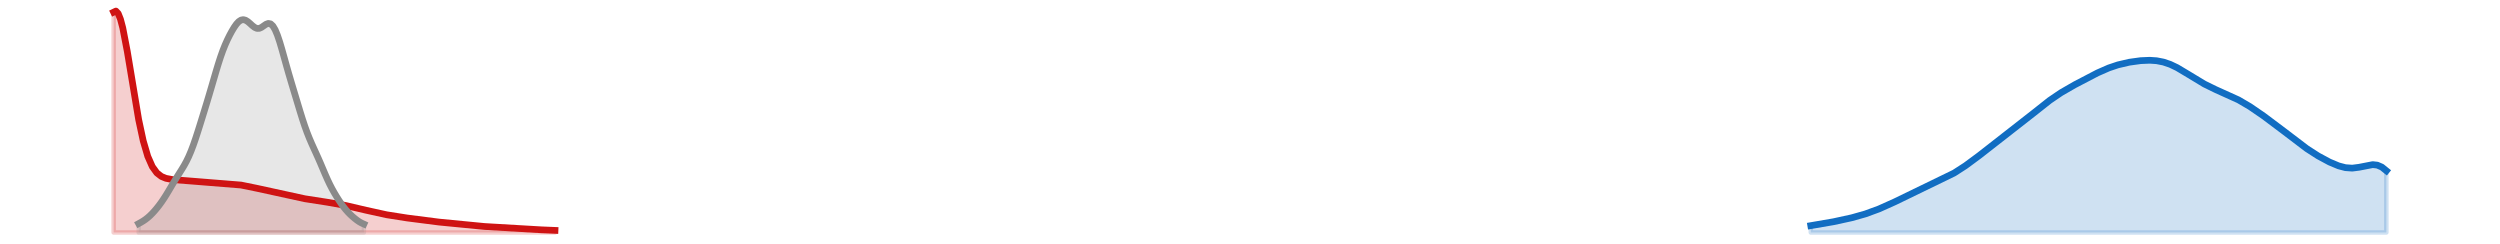
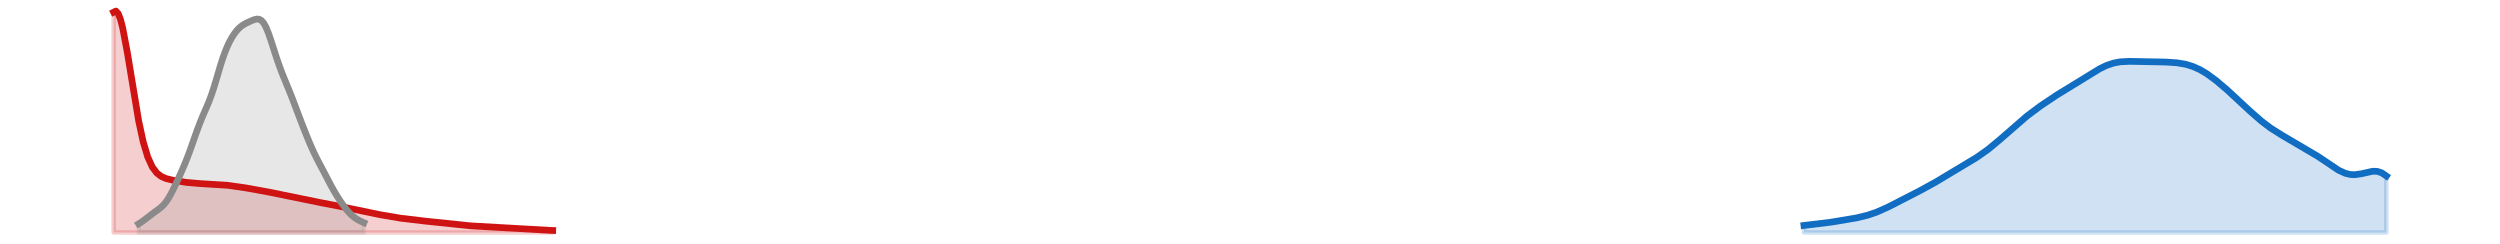
<svg xmlns="http://www.w3.org/2000/svg" xmlns:xlink="http://www.w3.org/1999/xlink" width="558pt" height="54.36pt" viewBox="0 0 558 54.36" version="1.1">
  <defs>
    <style type="text/css">*{stroke-linejoin: round; stroke-linecap: butt}</style>
  </defs>
  <g id="figure_1">
    <g id="patch_1">
      <path d="M 0 54.36  L 558 54.36  L 558 0  L 0 0  L 0 54.36  z " style="fill: none; opacity: 0" />
    </g>
    <g id="axes_1">
      <g id="PolyCollection_1">
        <defs>
-           <path id="m220befc692" d="M 25.364 -2.471  L 25.364 -51.644  L 25.871 -51.889  L 26.379 -51.349  L 26.887 -50.076  L 27.395 -48.16  L 27.903 -45.717  L 28.41 -42.886  L 28.918 -39.81  L 29.426 -36.631  L 29.934 -33.478  L 30.441 -30.459  L 30.949 -27.66  L 31.457 -25.138  L 31.965 -22.928  L 32.473 -21.04  L 32.98 -19.466  L 33.488 -18.185  L 33.996 -17.165  L 34.504 -16.37  L 35.011 -15.763  L 35.519 -15.309  L 36.027 -14.974  L 36.535 -14.731  L 37.043 -14.555  L 37.55 -14.429  L 38.058 -14.337  L 38.566 -14.268  L 39.074 -14.215  L 39.581 -14.172  L 40.089 -14.133  L 40.597 -14.098  L 41.105 -14.063  L 41.613 -14.029  L 42.12 -13.993  L 42.628 -13.957  L 43.136 -13.921  L 43.644 -13.885  L 44.152 -13.849  L 44.659 -13.814  L 45.167 -13.781  L 45.675 -13.751  L 46.183 -13.723  L 46.69 -13.696  L 47.198 -13.672  L 47.706 -13.648  L 48.214 -13.624  L 48.722 -13.599  L 49.229 -13.572  L 49.737 -13.54  L 50.245 -13.503  L 50.753 -13.461  L 51.26 -13.411  L 51.768 -13.355  L 52.276 -13.291  L 52.784 -13.219  L 53.292 -13.141  L 53.799 -13.056  L 54.307 -12.965  L 54.815 -12.869  L 55.323 -12.768  L 55.83 -12.663  L 56.338 -12.555  L 56.846 -12.444  L 57.354 -12.33  L 57.862 -12.215  L 58.369 -12.099  L 58.877 -11.981  L 59.385 -11.863  L 59.893 -11.745  L 60.4 -11.628  L 60.908 -11.51  L 61.416 -11.393  L 61.924 -11.278  L 62.432 -11.163  L 62.939 -11.049  L 63.447 -10.937  L 63.955 -10.825  L 64.463 -10.715  L 64.971 -10.607  L 65.478 -10.5  L 65.986 -10.395  L 66.494 -10.293  L 67.002 -10.193  L 67.509 -10.097  L 68.017 -10.004  L 68.525 -9.914  L 69.033 -9.828  L 69.541 -9.745  L 70.048 -9.665  L 70.556 -9.588  L 71.064 -9.513  L 71.572 -9.438  L 72.079 -9.364  L 72.587 -9.29  L 73.095 -9.214  L 73.603 -9.136  L 74.111 -9.055  L 74.618 -8.972  L 75.126 -8.884  L 75.634 -8.793  L 76.142 -8.698  L 76.649 -8.598  L 77.157 -8.495  L 77.665 -8.388  L 78.173 -8.276  L 78.681 -8.162  L 79.188 -8.044  L 79.696 -7.924  L 80.204 -7.801  L 80.712 -7.678  L 81.219 -7.553  L 81.727 -7.428  L 82.235 -7.305  L 82.743 -7.182  L 83.251 -7.063  L 83.758 -6.946  L 84.266 -6.833  L 84.774 -6.724  L 85.282 -6.619  L 85.79 -6.52  L 86.297 -6.424  L 86.805 -6.334  L 87.313 -6.247  L 87.821 -6.164  L 88.328 -6.083  L 88.836 -6.005  L 89.344 -5.929  L 89.852 -5.854  L 90.36 -5.78  L 90.867 -5.706  L 91.375 -5.633  L 91.883 -5.561  L 92.391 -5.489  L 92.898 -5.418  L 93.406 -5.348  L 93.914 -5.28  L 94.422 -5.213  L 94.93 -5.148  L 95.437 -5.085  L 95.945 -5.023  L 96.453 -4.964  L 96.961 -4.907  L 97.468 -4.85  L 97.976 -4.795  L 98.484 -4.742  L 98.992 -4.688  L 99.5 -4.635  L 100.007 -4.582  L 100.515 -4.529  L 101.023 -4.476  L 101.531 -4.423  L 102.038 -4.37  L 102.546 -4.316  L 103.054 -4.264  L 103.562 -4.211  L 104.07 -4.16  L 104.577 -4.109  L 105.085 -4.06  L 105.593 -4.013  L 106.101 -3.967  L 106.609 -3.924  L 107.116 -3.883  L 107.624 -3.844  L 108.132 -3.808  L 108.64 -3.774  L 109.147 -3.742  L 109.655 -3.711  L 110.163 -3.682  L 110.671 -3.655  L 111.179 -3.627  L 111.686 -3.601  L 112.194 -3.573  L 112.702 -3.546  L 113.21 -3.518  L 113.717 -3.488  L 114.225 -3.458  L 114.733 -3.427  L 115.241 -3.395  L 115.749 -3.362  L 116.256 -3.329  L 116.764 -3.296  L 117.272 -3.264  L 117.78 -3.232  L 118.287 -3.201  L 118.795 -3.171  L 119.303 -3.142  L 119.811 -3.115  L 120.319 -3.089  L 120.826 -3.064  L 121.334 -3.04  L 121.842 -3.018  L 122.35 -2.997  L 122.857 -2.976  L 123.365 -2.957  L 123.873 -2.938  L 123.873 -2.471  L 123.873 -2.471  L 123.365 -2.471  L 122.857 -2.471  L 122.35 -2.471  L 121.842 -2.471  L 121.334 -2.471  L 120.826 -2.471  L 120.319 -2.471  L 119.811 -2.471  L 119.303 -2.471  L 118.795 -2.471  L 118.287 -2.471  L 117.78 -2.471  L 117.272 -2.471  L 116.764 -2.471  L 116.256 -2.471  L 115.749 -2.471  L 115.241 -2.471  L 114.733 -2.471  L 114.225 -2.471  L 113.717 -2.471  L 113.21 -2.471  L 112.702 -2.471  L 112.194 -2.471  L 111.686 -2.471  L 111.179 -2.471  L 110.671 -2.471  L 110.163 -2.471  L 109.655 -2.471  L 109.147 -2.471  L 108.64 -2.471  L 108.132 -2.471  L 107.624 -2.471  L 107.116 -2.471  L 106.609 -2.471  L 106.101 -2.471  L 105.593 -2.471  L 105.085 -2.471  L 104.577 -2.471  L 104.07 -2.471  L 103.562 -2.471  L 103.054 -2.471  L 102.546 -2.471  L 102.038 -2.471  L 101.531 -2.471  L 101.023 -2.471  L 100.515 -2.471  L 100.007 -2.471  L 99.5 -2.471  L 98.992 -2.471  L 98.484 -2.471  L 97.976 -2.471  L 97.468 -2.471  L 96.961 -2.471  L 96.453 -2.471  L 95.945 -2.471  L 95.437 -2.471  L 94.93 -2.471  L 94.422 -2.471  L 93.914 -2.471  L 93.406 -2.471  L 92.898 -2.471  L 92.391 -2.471  L 91.883 -2.471  L 91.375 -2.471  L 90.867 -2.471  L 90.36 -2.471  L 89.852 -2.471  L 89.344 -2.471  L 88.836 -2.471  L 88.328 -2.471  L 87.821 -2.471  L 87.313 -2.471  L 86.805 -2.471  L 86.297 -2.471  L 85.79 -2.471  L 85.282 -2.471  L 84.774 -2.471  L 84.266 -2.471  L 83.758 -2.471  L 83.251 -2.471  L 82.743 -2.471  L 82.235 -2.471  L 81.727 -2.471  L 81.219 -2.471  L 80.712 -2.471  L 80.204 -2.471  L 79.696 -2.471  L 79.188 -2.471  L 78.681 -2.471  L 78.173 -2.471  L 77.665 -2.471  L 77.157 -2.471  L 76.649 -2.471  L 76.142 -2.471  L 75.634 -2.471  L 75.126 -2.471  L 74.618 -2.471  L 74.111 -2.471  L 73.603 -2.471  L 73.095 -2.471  L 72.587 -2.471  L 72.079 -2.471  L 71.572 -2.471  L 71.064 -2.471  L 70.556 -2.471  L 70.048 -2.471  L 69.541 -2.471  L 69.033 -2.471  L 68.525 -2.471  L 68.017 -2.471  L 67.509 -2.471  L 67.002 -2.471  L 66.494 -2.471  L 65.986 -2.471  L 65.478 -2.471  L 64.971 -2.471  L 64.463 -2.471  L 63.955 -2.471  L 63.447 -2.471  L 62.939 -2.471  L 62.432 -2.471  L 61.924 -2.471  L 61.416 -2.471  L 60.908 -2.471  L 60.4 -2.471  L 59.893 -2.471  L 59.385 -2.471  L 58.877 -2.471  L 58.369 -2.471  L 57.862 -2.471  L 57.354 -2.471  L 56.846 -2.471  L 56.338 -2.471  L 55.83 -2.471  L 55.323 -2.471  L 54.815 -2.471  L 54.307 -2.471  L 53.799 -2.471  L 53.292 -2.471  L 52.784 -2.471  L 52.276 -2.471  L 51.768 -2.471  L 51.26 -2.471  L 50.753 -2.471  L 50.245 -2.471  L 49.737 -2.471  L 49.229 -2.471  L 48.722 -2.471  L 48.214 -2.471  L 47.706 -2.471  L 47.198 -2.471  L 46.69 -2.471  L 46.183 -2.471  L 45.675 -2.471  L 45.167 -2.471  L 44.659 -2.471  L 44.152 -2.471  L 43.644 -2.471  L 43.136 -2.471  L 42.628 -2.471  L 42.12 -2.471  L 41.613 -2.471  L 41.105 -2.471  L 40.597 -2.471  L 40.089 -2.471  L 39.581 -2.471  L 39.074 -2.471  L 38.566 -2.471  L 38.058 -2.471  L 37.55 -2.471  L 37.043 -2.471  L 36.535 -2.471  L 36.027 -2.471  L 35.519 -2.471  L 35.011 -2.471  L 34.504 -2.471  L 33.996 -2.471  L 33.488 -2.471  L 32.98 -2.471  L 32.473 -2.471  L 31.965 -2.471  L 31.457 -2.471  L 30.949 -2.471  L 30.441 -2.471  L 29.934 -2.471  L 29.426 -2.471  L 28.918 -2.471  L 28.41 -2.471  L 27.903 -2.471  L 27.395 -2.471  L 26.887 -2.471  L 26.379 -2.471  L 25.871 -2.471  L 25.364 -2.471  z " style="stroke: #cf1313; stroke-opacity: 0.2" />
+           <path id="m8af5677f84" d="M 25.364 -2.471  L 25.364 -51.637  L 25.871 -51.889  L 26.379 -51.337  L 26.887 -50.034  L 27.395 -48.075  L 27.903 -45.583  L 28.41 -42.701  L 28.918 -39.58  L 29.426 -36.365  L 29.934 -33.189  L 30.441 -30.162  L 30.949 -27.369  L 31.457 -24.866  L 31.965 -22.685  L 32.473 -20.833  L 32.98 -19.299  L 33.488 -18.058  L 33.996 -17.075  L 34.504 -16.312  L 35.011 -15.729  L 35.519 -15.289  L 36.027 -14.959  L 36.535 -14.711  L 37.043 -14.52  L 37.55 -14.369  L 38.058 -14.245  L 38.566 -14.137  L 39.074 -14.041  L 39.581 -13.951  L 40.089 -13.867  L 40.597 -13.787  L 41.105 -13.713  L 41.613 -13.645  L 42.12 -13.583  L 42.628 -13.529  L 43.136 -13.482  L 43.644 -13.443  L 44.152 -13.41  L 44.659 -13.383  L 45.167 -13.36  L 45.675 -13.34  L 46.183 -13.321  L 46.69 -13.302  L 47.198 -13.282  L 47.706 -13.258  L 48.214 -13.23  L 48.722 -13.196  L 49.229 -13.158  L 49.737 -13.113  L 50.245 -13.063  L 50.753 -13.007  L 51.26 -12.947  L 51.768 -12.881  L 52.276 -12.812  L 52.784 -12.74  L 53.292 -12.665  L 53.799 -12.588  L 54.307 -12.51  L 54.815 -12.43  L 55.323 -12.348  L 55.83 -12.265  L 56.338 -12.18  L 56.846 -12.093  L 57.354 -12.003  L 57.862 -11.911  L 58.369 -11.815  L 58.877 -11.717  L 59.385 -11.615  L 59.893 -11.51  L 60.4 -11.402  L 60.908 -11.292  L 61.416 -11.179  L 61.924 -11.065  L 62.432 -10.949  L 62.939 -10.833  L 63.447 -10.716  L 63.955 -10.6  L 64.463 -10.484  L 64.971 -10.369  L 65.478 -10.257  L 65.986 -10.146  L 66.494 -10.039  L 67.002 -9.935  L 67.509 -9.835  L 68.017 -9.738  L 68.525 -9.645  L 69.033 -9.555  L 69.541 -9.468  L 70.048 -9.383  L 70.556 -9.298  L 71.064 -9.214  L 71.572 -9.129  L 72.079 -9.043  L 72.587 -8.954  L 73.095 -8.861  L 73.603 -8.765  L 74.111 -8.666  L 74.618 -8.563  L 75.126 -8.456  L 75.634 -8.347  L 76.142 -8.236  L 76.649 -8.123  L 77.157 -8.01  L 77.665 -7.896  L 78.173 -7.784  L 78.681 -7.673  L 79.188 -7.563  L 79.696 -7.456  L 80.204 -7.35  L 80.712 -7.247  L 81.219 -7.144  L 81.727 -7.043  L 82.235 -6.943  L 82.743 -6.843  L 83.251 -6.744  L 83.758 -6.645  L 84.266 -6.546  L 84.774 -6.448  L 85.282 -6.351  L 85.79 -6.256  L 86.297 -6.163  L 86.805 -6.072  L 87.313 -5.984  L 87.821 -5.9  L 88.328 -5.819  L 88.836 -5.742  L 89.344 -5.668  L 89.852 -5.598  L 90.36 -5.532  L 90.867 -5.468  L 91.375 -5.406  L 91.883 -5.346  L 92.391 -5.288  L 92.898 -5.231  L 93.406 -5.175  L 93.914 -5.118  L 94.422 -5.062  L 94.93 -5.004  L 95.437 -4.947  L 95.945 -4.888  L 96.453 -4.829  L 96.961 -4.769  L 97.468 -4.708  L 97.976 -4.647  L 98.484 -4.586  L 98.992 -4.526  L 99.5 -4.466  L 100.007 -4.407  L 100.515 -4.35  L 101.023 -4.294  L 101.531 -4.241  L 102.038 -4.191  L 102.546 -4.144  L 103.054 -4.1  L 103.562 -4.059  L 104.07 -4.021  L 104.577 -3.985  L 105.085 -3.951  L 105.593 -3.919  L 106.101 -3.888  L 106.609 -3.858  L 107.116 -3.827  L 107.624 -3.796  L 108.132 -3.763  L 108.64 -3.73  L 109.147 -3.695  L 109.655 -3.659  L 110.163 -3.623  L 110.671 -3.585  L 111.179 -3.548  L 111.686 -3.512  L 112.194 -3.476  L 112.702 -3.441  L 113.21 -3.408  L 113.717 -3.376  L 114.225 -3.347  L 114.733 -3.318  L 115.241 -3.292  L 115.749 -3.266  L 116.256 -3.241  L 116.764 -3.217  L 117.272 -3.194  L 117.78 -3.17  L 118.287 -3.146  L 118.795 -3.122  L 119.303 -3.098  L 119.811 -3.074  L 120.319 -3.05  L 120.826 -3.026  L 121.334 -3.002  L 121.842 -2.98  L 122.35 -2.958  L 122.857 -2.938  L 123.365 -2.919  L 123.365 -2.471  L 123.365 -2.471  L 122.857 -2.471  L 122.35 -2.471  L 121.842 -2.471  L 121.334 -2.471  L 120.826 -2.471  L 120.319 -2.471  L 119.811 -2.471  L 119.303 -2.471  L 118.795 -2.471  L 118.287 -2.471  L 117.78 -2.471  L 117.272 -2.471  L 116.764 -2.471  L 116.256 -2.471  L 115.749 -2.471  L 115.241 -2.471  L 114.733 -2.471  L 114.225 -2.471  L 113.717 -2.471  L 113.21 -2.471  L 112.702 -2.471  L 112.194 -2.471  L 111.686 -2.471  L 111.179 -2.471  L 110.671 -2.471  L 110.163 -2.471  L 109.655 -2.471  L 109.147 -2.471  L 108.64 -2.471  L 108.132 -2.471  L 107.624 -2.471  L 107.116 -2.471  L 106.609 -2.471  L 106.101 -2.471  L 105.593 -2.471  L 105.085 -2.471  L 104.577 -2.471  L 104.07 -2.471  L 103.562 -2.471  L 103.054 -2.471  L 102.546 -2.471  L 102.038 -2.471  L 101.531 -2.471  L 101.023 -2.471  L 100.515 -2.471  L 100.007 -2.471  L 99.5 -2.471  L 98.992 -2.471  L 98.484 -2.471  L 97.976 -2.471  L 97.468 -2.471  L 96.961 -2.471  L 96.453 -2.471  L 95.945 -2.471  L 95.437 -2.471  L 94.93 -2.471  L 94.422 -2.471  L 93.914 -2.471  L 93.406 -2.471  L 92.898 -2.471  L 92.391 -2.471  L 91.883 -2.471  L 91.375 -2.471  L 90.867 -2.471  L 90.36 -2.471  L 89.852 -2.471  L 89.344 -2.471  L 88.836 -2.471  L 88.328 -2.471  L 87.821 -2.471  L 87.313 -2.471  L 86.805 -2.471  L 86.297 -2.471  L 85.79 -2.471  L 85.282 -2.471  L 84.774 -2.471  L 84.266 -2.471  L 83.758 -2.471  L 83.251 -2.471  L 82.743 -2.471  L 82.235 -2.471  L 81.727 -2.471  L 81.219 -2.471  L 80.712 -2.471  L 80.204 -2.471  L 79.696 -2.471  L 79.188 -2.471  L 78.681 -2.471  L 78.173 -2.471  L 77.665 -2.471  L 77.157 -2.471  L 76.649 -2.471  L 76.142 -2.471  L 75.634 -2.471  L 75.126 -2.471  L 74.618 -2.471  L 74.111 -2.471  L 73.603 -2.471  L 73.095 -2.471  L 72.587 -2.471  L 72.079 -2.471  L 71.572 -2.471  L 71.064 -2.471  L 70.556 -2.471  L 70.048 -2.471  L 69.541 -2.471  L 69.033 -2.471  L 68.525 -2.471  L 68.017 -2.471  L 67.509 -2.471  L 67.002 -2.471  L 66.494 -2.471  L 65.986 -2.471  L 65.478 -2.471  L 64.971 -2.471  L 64.463 -2.471  L 63.955 -2.471  L 63.447 -2.471  L 62.939 -2.471  L 62.432 -2.471  L 61.924 -2.471  L 61.416 -2.471  L 60.908 -2.471  L 60.4 -2.471  L 59.893 -2.471  L 59.385 -2.471  L 58.877 -2.471  L 58.369 -2.471  L 57.862 -2.471  L 57.354 -2.471  L 56.846 -2.471  L 56.338 -2.471  L 55.83 -2.471  L 55.323 -2.471  L 54.815 -2.471  L 54.307 -2.471  L 53.799 -2.471  L 53.292 -2.471  L 52.784 -2.471  L 52.276 -2.471  L 51.768 -2.471  L 51.26 -2.471  L 50.753 -2.471  L 50.245 -2.471  L 49.737 -2.471  L 49.229 -2.471  L 48.722 -2.471  L 48.214 -2.471  L 47.706 -2.471  L 47.198 -2.471  L 46.69 -2.471  L 46.183 -2.471  L 45.675 -2.471  L 45.167 -2.471  L 44.659 -2.471  L 44.152 -2.471  L 43.644 -2.471  L 43.136 -2.471  L 42.628 -2.471  L 42.12 -2.471  L 41.613 -2.471  L 41.105 -2.471  L 40.597 -2.471  L 40.089 -2.471  L 39.581 -2.471  L 39.074 -2.471  L 38.566 -2.471  L 38.058 -2.471  L 37.55 -2.471  L 37.043 -2.471  L 36.535 -2.471  L 36.027 -2.471  L 35.519 -2.471  L 35.011 -2.471  L 34.504 -2.471  L 33.996 -2.471  L 33.488 -2.471  L 32.98 -2.471  L 32.473 -2.471  L 31.965 -2.471  L 31.457 -2.471  L 30.949 -2.471  L 30.441 -2.471  L 29.934 -2.471  L 29.426 -2.471  L 28.918 -2.471  L 28.41 -2.471  L 27.903 -2.471  L 27.395 -2.471  L 26.887 -2.471  L 26.379 -2.471  L 25.871 -2.471  L 25.364 -2.471  z " style="stroke: #cf1313; stroke-opacity: 0.2" />
        </defs>
-         <g clip-path="url(#p0971e4b94a)">
-           <use xlink:href="#m220befc692" x="0" y="54.36" style="fill: #cf1313; fill-opacity: 0.2; stroke: #cf1313; stroke-opacity: 0.2" />
+         <g clip-path="url(#p73ed4c6b33)">
+           <use xlink:href="#m8af5677f84" x="0" y="54.36" style="fill: #cf1313; fill-opacity: 0.2; stroke: #cf1313; stroke-opacity: 0.2" />
        </g>
      </g>
      <g id="PolyCollection_2">
        <defs>
-           <path id="m6dc79bb7de" d="M 404.168 -2.471  L 404.168 -3.997  L 404.676 -4.075  L 405.183 -4.154  L 405.691 -4.236  L 406.199 -4.32  L 406.707 -4.406  L 407.215 -4.495  L 407.722 -4.585  L 408.23 -4.678  L 408.738 -4.773  L 409.246 -4.87  L 409.753 -4.97  L 410.261 -5.072  L 410.769 -5.177  L 411.277 -5.285  L 411.785 -5.397  L 412.292 -5.512  L 412.8 -5.631  L 413.308 -5.754  L 413.816 -5.882  L 414.324 -6.016  L 414.831 -6.156  L 415.339 -6.302  L 415.847 -6.455  L 416.355 -6.615  L 416.862 -6.782  L 417.37 -6.957  L 417.878 -7.14  L 418.386 -7.33  L 418.894 -7.527  L 419.401 -7.732  L 419.909 -7.944  L 420.417 -8.162  L 420.925 -8.387  L 421.432 -8.616  L 421.94 -8.85  L 422.448 -9.088  L 422.956 -9.328  L 423.464 -9.571  L 423.971 -9.815  L 424.479 -10.06  L 424.987 -10.304  L 425.495 -10.548  L 426.002 -10.79  L 426.51 -11.03  L 427.018 -11.269  L 427.526 -11.506  L 428.034 -11.741  L 428.541 -11.974  L 429.049 -12.206  L 429.557 -12.437  L 430.065 -12.669  L 430.572 -12.9  L 431.08 -13.134  L 431.588 -13.369  L 432.096 -13.607  L 432.604 -13.85  L 433.111 -14.097  L 433.619 -14.351  L 434.127 -14.611  L 434.635 -14.879  L 435.143 -15.155  L 435.65 -15.441  L 436.158 -15.737  L 436.666 -16.043  L 437.174 -16.36  L 437.681 -16.687  L 438.189 -17.025  L 438.697 -17.374  L 439.205 -17.732  L 439.713 -18.098  L 440.22 -18.472  L 440.728 -18.852  L 441.236 -19.237  L 441.744 -19.626  L 442.251 -20.016  L 442.759 -20.408  L 443.267 -20.799  L 443.775 -21.19  L 444.283 -21.579  L 444.79 -21.965  L 445.298 -22.35  L 445.806 -22.734  L 446.314 -23.116  L 446.821 -23.498  L 447.329 -23.881  L 447.837 -24.265  L 448.345 -24.651  L 448.853 -25.04  L 449.36 -25.433  L 449.868 -25.831  L 450.376 -26.232  L 450.884 -26.639  L 451.391 -27.049  L 451.899 -27.464  L 452.407 -27.881  L 452.915 -28.3  L 453.423 -28.721  L 453.93 -29.141  L 454.438 -29.559  L 454.946 -29.975  L 455.454 -30.385  L 455.962 -30.789  L 456.469 -31.186  L 456.977 -31.574  L 457.485 -31.952  L 457.993 -32.319  L 458.5 -32.676  L 459.008 -33.02  L 459.516 -33.354  L 460.024 -33.676  L 460.532 -33.988  L 461.039 -34.291  L 461.547 -34.586  L 462.055 -34.873  L 462.563 -35.155  L 463.07 -35.433  L 463.578 -35.708  L 464.086 -35.98  L 464.594 -36.251  L 465.102 -36.52  L 465.609 -36.788  L 466.117 -37.054  L 466.625 -37.318  L 467.133 -37.578  L 467.64 -37.833  L 468.148 -38.083  L 468.656 -38.325  L 469.164 -38.559  L 469.672 -38.783  L 470.179 -38.996  L 470.687 -39.197  L 471.195 -39.387  L 471.703 -39.564  L 472.21 -39.728  L 472.718 -39.88  L 473.226 -40.021  L 473.734 -40.149  L 474.242 -40.267  L 474.749 -40.375  L 475.257 -40.473  L 475.765 -40.561  L 476.273 -40.64  L 476.781 -40.711  L 477.288 -40.771  L 477.796 -40.822  L 478.304 -40.863  L 478.812 -40.891  L 479.319 -40.907  L 479.827 -40.908  L 480.335 -40.892  L 480.843 -40.859  L 481.351 -40.805  L 481.858 -40.73  L 482.366 -40.631  L 482.874 -40.509  L 483.382 -40.362  L 483.889 -40.19  L 484.397 -39.994  L 484.905 -39.774  L 485.413 -39.531  L 485.921 -39.269  L 486.428 -38.989  L 486.936 -38.694  L 487.444 -38.388  L 487.952 -38.073  L 488.459 -37.753  L 488.967 -37.43  L 489.475 -37.109  L 489.983 -36.792  L 490.491 -36.481  L 490.998 -36.178  L 491.506 -35.885  L 492.014 -35.604  L 492.522 -35.334  L 493.029 -35.075  L 493.537 -34.827  L 494.045 -34.59  L 494.553 -34.36  L 495.061 -34.138  L 495.568 -33.92  L 496.076 -33.705  L 496.584 -33.489  L 497.092 -33.27  L 497.6 -33.047  L 498.107 -32.816  L 498.615 -32.577  L 499.123 -32.326  L 499.631 -32.065  L 500.138 -31.791  L 500.646 -31.504  L 501.154 -31.206  L 501.662 -30.896  L 502.17 -30.575  L 502.677 -30.245  L 503.185 -29.906  L 503.693 -29.56  L 504.201 -29.208  L 504.708 -28.85  L 505.216 -28.488  L 505.724 -28.121  L 506.232 -27.751  L 506.74 -27.377  L 507.247 -26.999  L 507.755 -26.618  L 508.263 -26.233  L 508.771 -25.845  L 509.278 -25.453  L 509.786 -25.059  L 510.294 -24.662  L 510.802 -24.264  L 511.31 -23.866  L 511.817 -23.469  L 512.325 -23.074  L 512.833 -22.684  L 513.341 -22.3  L 513.848 -21.923  L 514.356 -21.555  L 514.864 -21.196  L 515.372 -20.847  L 515.88 -20.509  L 516.387 -20.182  L 516.895 -19.865  L 517.403 -19.56  L 517.911 -19.265  L 518.419 -18.98  L 518.926 -18.707  L 519.434 -18.444  L 519.942 -18.193  L 520.45 -17.955  L 520.957 -17.732  L 521.465 -17.526  L 521.973 -17.341  L 522.481 -17.179  L 522.989 -17.044  L 523.496 -16.939  L 524.004 -16.868  L 524.512 -16.831  L 525.02 -16.83  L 525.527 -16.865  L 526.035 -16.931  L 526.543 -17.025  L 527.051 -17.139  L 527.559 -17.264  L 528.066 -17.388  L 528.574 -17.497  L 529.082 -17.578  L 529.59 -17.616  L 530.097 -17.596  L 530.605 -17.505  L 531.113 -17.331  L 531.621 -17.066  L 532.129 -16.705  L 532.636 -16.245  L 532.636 -2.471  L 532.636 -2.471  L 532.129 -2.471  L 531.621 -2.471  L 531.113 -2.471  L 530.605 -2.471  L 530.097 -2.471  L 529.59 -2.471  L 529.082 -2.471  L 528.574 -2.471  L 528.066 -2.471  L 527.559 -2.471  L 527.051 -2.471  L 526.543 -2.471  L 526.035 -2.471  L 525.527 -2.471  L 525.02 -2.471  L 524.512 -2.471  L 524.004 -2.471  L 523.496 -2.471  L 522.989 -2.471  L 522.481 -2.471  L 521.973 -2.471  L 521.465 -2.471  L 520.957 -2.471  L 520.45 -2.471  L 519.942 -2.471  L 519.434 -2.471  L 518.926 -2.471  L 518.419 -2.471  L 517.911 -2.471  L 517.403 -2.471  L 516.895 -2.471  L 516.387 -2.471  L 515.88 -2.471  L 515.372 -2.471  L 514.864 -2.471  L 514.356 -2.471  L 513.848 -2.471  L 513.341 -2.471  L 512.833 -2.471  L 512.325 -2.471  L 511.817 -2.471  L 511.31 -2.471  L 510.802 -2.471  L 510.294 -2.471  L 509.786 -2.471  L 509.278 -2.471  L 508.771 -2.471  L 508.263 -2.471  L 507.755 -2.471  L 507.247 -2.471  L 506.74 -2.471  L 506.232 -2.471  L 505.724 -2.471  L 505.216 -2.471  L 504.708 -2.471  L 504.201 -2.471  L 503.693 -2.471  L 503.185 -2.471  L 502.677 -2.471  L 502.17 -2.471  L 501.662 -2.471  L 501.154 -2.471  L 500.646 -2.471  L 500.138 -2.471  L 499.631 -2.471  L 499.123 -2.471  L 498.615 -2.471  L 498.107 -2.471  L 497.6 -2.471  L 497.092 -2.471  L 496.584 -2.471  L 496.076 -2.471  L 495.568 -2.471  L 495.061 -2.471  L 494.553 -2.471  L 494.045 -2.471  L 493.537 -2.471  L 493.029 -2.471  L 492.522 -2.471  L 492.014 -2.471  L 491.506 -2.471  L 490.998 -2.471  L 490.491 -2.471  L 489.983 -2.471  L 489.475 -2.471  L 488.967 -2.471  L 488.459 -2.471  L 487.952 -2.471  L 487.444 -2.471  L 486.936 -2.471  L 486.428 -2.471  L 485.921 -2.471  L 485.413 -2.471  L 484.905 -2.471  L 484.397 -2.471  L 483.889 -2.471  L 483.382 -2.471  L 482.874 -2.471  L 482.366 -2.471  L 481.858 -2.471  L 481.351 -2.471  L 480.843 -2.471  L 480.335 -2.471  L 479.827 -2.471  L 479.319 -2.471  L 478.812 -2.471  L 478.304 -2.471  L 477.796 -2.471  L 477.288 -2.471  L 476.781 -2.471  L 476.273 -2.471  L 475.765 -2.471  L 475.257 -2.471  L 474.749 -2.471  L 474.242 -2.471  L 473.734 -2.471  L 473.226 -2.471  L 472.718 -2.471  L 472.21 -2.471  L 471.703 -2.471  L 471.195 -2.471  L 470.687 -2.471  L 470.179 -2.471  L 469.672 -2.471  L 469.164 -2.471  L 468.656 -2.471  L 468.148 -2.471  L 467.64 -2.471  L 467.133 -2.471  L 466.625 -2.471  L 466.117 -2.471  L 465.609 -2.471  L 465.102 -2.471  L 464.594 -2.471  L 464.086 -2.471  L 463.578 -2.471  L 463.07 -2.471  L 462.563 -2.471  L 462.055 -2.471  L 461.547 -2.471  L 461.039 -2.471  L 460.532 -2.471  L 460.024 -2.471  L 459.516 -2.471  L 459.008 -2.471  L 458.5 -2.471  L 457.993 -2.471  L 457.485 -2.471  L 456.977 -2.471  L 456.469 -2.471  L 455.962 -2.471  L 455.454 -2.471  L 454.946 -2.471  L 454.438 -2.471  L 453.93 -2.471  L 453.423 -2.471  L 452.915 -2.471  L 452.407 -2.471  L 451.899 -2.471  L 451.391 -2.471  L 450.884 -2.471  L 450.376 -2.471  L 449.868 -2.471  L 449.36 -2.471  L 448.853 -2.471  L 448.345 -2.471  L 447.837 -2.471  L 447.329 -2.471  L 446.821 -2.471  L 446.314 -2.471  L 445.806 -2.471  L 445.298 -2.471  L 444.79 -2.471  L 444.283 -2.471  L 443.775 -2.471  L 443.267 -2.471  L 442.759 -2.471  L 442.251 -2.471  L 441.744 -2.471  L 441.236 -2.471  L 440.728 -2.471  L 440.22 -2.471  L 439.713 -2.471  L 439.205 -2.471  L 438.697 -2.471  L 438.189 -2.471  L 437.681 -2.471  L 437.174 -2.471  L 436.666 -2.471  L 436.158 -2.471  L 435.65 -2.471  L 435.143 -2.471  L 434.635 -2.471  L 434.127 -2.471  L 433.619 -2.471  L 433.111 -2.471  L 432.604 -2.471  L 432.096 -2.471  L 431.588 -2.471  L 431.08 -2.471  L 430.572 -2.471  L 430.065 -2.471  L 429.557 -2.471  L 429.049 -2.471  L 428.541 -2.471  L 428.034 -2.471  L 427.526 -2.471  L 427.018 -2.471  L 426.51 -2.471  L 426.002 -2.471  L 425.495 -2.471  L 424.987 -2.471  L 424.479 -2.471  L 423.971 -2.471  L 423.464 -2.471  L 422.956 -2.471  L 422.448 -2.471  L 421.94 -2.471  L 421.432 -2.471  L 420.925 -2.471  L 420.417 -2.471  L 419.909 -2.471  L 419.401 -2.471  L 418.894 -2.471  L 418.386 -2.471  L 417.878 -2.471  L 417.37 -2.471  L 416.862 -2.471  L 416.355 -2.471  L 415.847 -2.471  L 415.339 -2.471  L 414.831 -2.471  L 414.324 -2.471  L 413.816 -2.471  L 413.308 -2.471  L 412.8 -2.471  L 412.292 -2.471  L 411.785 -2.471  L 411.277 -2.471  L 410.769 -2.471  L 410.261 -2.471  L 409.753 -2.471  L 409.246 -2.471  L 408.738 -2.471  L 408.23 -2.471  L 407.722 -2.471  L 407.215 -2.471  L 406.707 -2.471  L 406.199 -2.471  L 405.691 -2.471  L 405.183 -2.471  L 404.676 -2.471  L 404.168 -2.471  z " style="stroke: #116dc2; stroke-opacity: 0.2" />
+           <path id="m5e619ad4dc" d="M 402.645 -2.471  L 402.645 -4.037  L 403.152 -4.091  L 403.66 -4.145  L 404.168 -4.201  L 404.676 -4.258  L 405.183 -4.316  L 405.691 -4.376  L 406.199 -4.438  L 406.707 -4.502  L 407.215 -4.568  L 407.722 -4.637  L 408.23 -4.708  L 408.738 -4.78  L 409.246 -4.855  L 409.753 -4.932  L 410.261 -5.011  L 410.769 -5.091  L 411.277 -5.173  L 411.785 -5.256  L 412.292 -5.342  L 412.8 -5.429  L 413.308 -5.52  L 413.816 -5.615  L 414.324 -5.715  L 414.831 -5.82  L 415.339 -5.933  L 415.847 -6.055  L 416.355 -6.186  L 416.862 -6.328  L 417.37 -6.482  L 417.878 -6.648  L 418.386 -6.828  L 418.894 -7.02  L 419.401 -7.225  L 419.909 -7.442  L 420.417 -7.67  L 420.925 -7.907  L 421.432 -8.153  L 421.94 -8.406  L 422.448 -8.664  L 422.956 -8.925  L 423.464 -9.189  L 423.971 -9.453  L 424.479 -9.717  L 424.987 -9.98  L 425.495 -10.242  L 426.002 -10.503  L 426.51 -10.763  L 427.018 -11.022  L 427.526 -11.281  L 428.034 -11.541  L 428.541 -11.803  L 429.049 -12.068  L 429.557 -12.337  L 430.065 -12.611  L 430.572 -12.889  L 431.08 -13.173  L 431.588 -13.461  L 432.096 -13.755  L 432.604 -14.053  L 433.111 -14.355  L 433.619 -14.659  L 434.127 -14.965  L 434.635 -15.272  L 435.143 -15.578  L 435.65 -15.883  L 436.158 -16.186  L 436.666 -16.488  L 437.174 -16.788  L 437.681 -17.087  L 438.189 -17.386  L 438.697 -17.685  L 439.205 -17.986  L 439.713 -18.291  L 440.22 -18.601  L 440.728 -18.918  L 441.236 -19.244  L 441.744 -19.579  L 442.251 -19.926  L 442.759 -20.285  L 443.267 -20.658  L 443.775 -21.043  L 444.283 -21.442  L 444.79 -21.853  L 445.298 -22.277  L 445.806 -22.71  L 446.314 -23.153  L 446.821 -23.602  L 447.329 -24.057  L 447.837 -24.514  L 448.345 -24.971  L 448.853 -25.427  L 449.36 -25.879  L 449.868 -26.326  L 450.376 -26.766  L 450.884 -27.199  L 451.391 -27.623  L 451.899 -28.039  L 452.407 -28.446  L 452.915 -28.844  L 453.423 -29.235  L 453.93 -29.618  L 454.438 -29.994  L 454.946 -30.363  L 455.454 -30.726  L 455.962 -31.082  L 456.469 -31.433  L 456.977 -31.779  L 457.485 -32.118  L 457.993 -32.452  L 458.5 -32.78  L 459.008 -33.102  L 459.516 -33.42  L 460.024 -33.733  L 460.532 -34.042  L 461.039 -34.349  L 461.547 -34.655  L 462.055 -34.961  L 462.563 -35.267  L 463.07 -35.576  L 463.578 -35.887  L 464.086 -36.202  L 464.594 -36.52  L 465.102 -36.842  L 465.609 -37.165  L 466.117 -37.488  L 466.625 -37.81  L 467.133 -38.127  L 467.64 -38.436  L 468.148 -38.735  L 468.656 -39.019  L 469.164 -39.285  L 469.672 -39.531  L 470.179 -39.754  L 470.687 -39.952  L 471.195 -40.124  L 471.703 -40.27  L 472.21 -40.39  L 472.718 -40.485  L 473.226 -40.558  L 473.734 -40.609  L 474.242 -40.642  L 474.749 -40.661  L 475.257 -40.667  L 475.765 -40.664  L 476.273 -40.654  L 476.781 -40.641  L 477.288 -40.626  L 477.796 -40.61  L 478.304 -40.595  L 478.812 -40.581  L 479.319 -40.57  L 479.827 -40.561  L 480.335 -40.553  L 480.843 -40.547  L 481.351 -40.542  L 481.858 -40.537  L 482.366 -40.53  L 482.874 -40.522  L 483.382 -40.509  L 483.889 -40.492  L 484.397 -40.469  L 484.905 -40.438  L 485.413 -40.397  L 485.921 -40.344  L 486.428 -40.279  L 486.936 -40.199  L 487.444 -40.102  L 487.952 -39.986  L 488.459 -39.85  L 488.967 -39.693  L 489.475 -39.513  L 489.983 -39.309  L 490.491 -39.081  L 490.998 -38.829  L 491.506 -38.552  L 492.014 -38.253  L 492.522 -37.931  L 493.029 -37.588  L 493.537 -37.226  L 494.045 -36.847  L 494.553 -36.451  L 495.061 -36.042  L 495.568 -35.621  L 496.076 -35.189  L 496.584 -34.747  L 497.092 -34.298  L 497.6 -33.842  L 498.107 -33.38  L 498.615 -32.912  L 499.123 -32.441  L 499.631 -31.966  L 500.138 -31.489  L 500.646 -31.012  L 501.154 -30.535  L 501.662 -30.06  L 502.17 -29.589  L 502.677 -29.125  L 503.185 -28.668  L 503.693 -28.221  L 504.201 -27.785  L 504.708 -27.363  L 505.216 -26.955  L 505.724 -26.561  L 506.232 -26.183  L 506.74 -25.821  L 507.247 -25.473  L 507.755 -25.139  L 508.263 -24.818  L 508.771 -24.508  L 509.278 -24.209  L 509.786 -23.917  L 510.294 -23.632  L 510.802 -23.351  L 511.31 -23.073  L 511.817 -22.796  L 512.325 -22.519  L 512.833 -22.239  L 513.341 -21.955  L 513.848 -21.666  L 514.356 -21.371  L 514.864 -21.069  L 515.372 -20.759  L 515.88 -20.44  L 516.387 -20.112  L 516.895 -19.776  L 517.403 -19.432  L 517.911 -19.081  L 518.419 -18.725  L 518.926 -18.366  L 519.434 -18.008  L 519.942 -17.653  L 520.45 -17.306  L 520.957 -16.972  L 521.465 -16.655  L 521.973 -16.362  L 522.481 -16.098  L 522.989 -15.867  L 523.496 -15.676  L 524.004 -15.528  L 524.512 -15.425  L 525.02 -15.37  L 525.527 -15.361  L 526.035 -15.396  L 526.543 -15.47  L 527.051 -15.574  L 527.559 -15.699  L 528.066 -15.832  L 528.574 -15.96  L 529.082 -16.067  L 529.59 -16.138  L 530.097 -16.157  L 530.605 -16.111  L 531.113 -15.986  L 531.621 -15.775  L 532.129 -15.471  L 532.636 -15.072  L 532.636 -2.471  L 532.636 -2.471  L 532.129 -2.471  L 531.621 -2.471  L 531.113 -2.471  L 530.605 -2.471  L 530.097 -2.471  L 529.59 -2.471  L 529.082 -2.471  L 528.574 -2.471  L 528.066 -2.471  L 527.559 -2.471  L 527.051 -2.471  L 526.543 -2.471  L 526.035 -2.471  L 525.527 -2.471  L 525.02 -2.471  L 524.512 -2.471  L 524.004 -2.471  L 523.496 -2.471  L 522.989 -2.471  L 522.481 -2.471  L 521.973 -2.471  L 521.465 -2.471  L 520.957 -2.471  L 520.45 -2.471  L 519.942 -2.471  L 519.434 -2.471  L 518.926 -2.471  L 518.419 -2.471  L 517.911 -2.471  L 517.403 -2.471  L 516.895 -2.471  L 516.387 -2.471  L 515.88 -2.471  L 515.372 -2.471  L 514.864 -2.471  L 514.356 -2.471  L 513.848 -2.471  L 513.341 -2.471  L 512.833 -2.471  L 512.325 -2.471  L 511.817 -2.471  L 511.31 -2.471  L 510.802 -2.471  L 510.294 -2.471  L 509.786 -2.471  L 509.278 -2.471  L 508.771 -2.471  L 508.263 -2.471  L 507.755 -2.471  L 507.247 -2.471  L 506.74 -2.471  L 506.232 -2.471  L 505.724 -2.471  L 505.216 -2.471  L 504.708 -2.471  L 504.201 -2.471  L 503.693 -2.471  L 503.185 -2.471  L 502.677 -2.471  L 502.17 -2.471  L 501.662 -2.471  L 501.154 -2.471  L 500.646 -2.471  L 500.138 -2.471  L 499.631 -2.471  L 499.123 -2.471  L 498.615 -2.471  L 498.107 -2.471  L 497.6 -2.471  L 497.092 -2.471  L 496.584 -2.471  L 496.076 -2.471  L 495.568 -2.471  L 495.061 -2.471  L 494.553 -2.471  L 494.045 -2.471  L 493.537 -2.471  L 493.029 -2.471  L 492.522 -2.471  L 492.014 -2.471  L 491.506 -2.471  L 490.998 -2.471  L 490.491 -2.471  L 489.983 -2.471  L 489.475 -2.471  L 488.967 -2.471  L 488.459 -2.471  L 487.952 -2.471  L 487.444 -2.471  L 486.936 -2.471  L 486.428 -2.471  L 485.921 -2.471  L 485.413 -2.471  L 484.905 -2.471  L 484.397 -2.471  L 483.889 -2.471  L 483.382 -2.471  L 482.874 -2.471  L 482.366 -2.471  L 481.858 -2.471  L 481.351 -2.471  L 480.843 -2.471  L 480.335 -2.471  L 479.827 -2.471  L 479.319 -2.471  L 478.812 -2.471  L 478.304 -2.471  L 477.796 -2.471  L 477.288 -2.471  L 476.781 -2.471  L 476.273 -2.471  L 475.765 -2.471  L 475.257 -2.471  L 474.749 -2.471  L 474.242 -2.471  L 473.734 -2.471  L 473.226 -2.471  L 472.718 -2.471  L 472.21 -2.471  L 471.703 -2.471  L 471.195 -2.471  L 470.687 -2.471  L 470.179 -2.471  L 469.672 -2.471  L 469.164 -2.471  L 468.656 -2.471  L 468.148 -2.471  L 467.64 -2.471  L 467.133 -2.471  L 466.625 -2.471  L 466.117 -2.471  L 465.609 -2.471  L 465.102 -2.471  L 464.594 -2.471  L 464.086 -2.471  L 463.578 -2.471  L 463.07 -2.471  L 462.563 -2.471  L 462.055 -2.471  L 461.547 -2.471  L 461.039 -2.471  L 460.532 -2.471  L 460.024 -2.471  L 459.516 -2.471  L 459.008 -2.471  L 458.5 -2.471  L 457.993 -2.471  L 457.485 -2.471  L 456.977 -2.471  L 456.469 -2.471  L 455.962 -2.471  L 455.454 -2.471  L 454.946 -2.471  L 454.438 -2.471  L 453.93 -2.471  L 453.423 -2.471  L 452.915 -2.471  L 452.407 -2.471  L 451.899 -2.471  L 451.391 -2.471  L 450.884 -2.471  L 450.376 -2.471  L 449.868 -2.471  L 449.36 -2.471  L 448.853 -2.471  L 448.345 -2.471  L 447.837 -2.471  L 447.329 -2.471  L 446.821 -2.471  L 446.314 -2.471  L 445.806 -2.471  L 445.298 -2.471  L 444.79 -2.471  L 444.283 -2.471  L 443.775 -2.471  L 443.267 -2.471  L 442.759 -2.471  L 442.251 -2.471  L 441.744 -2.471  L 441.236 -2.471  L 440.728 -2.471  L 440.22 -2.471  L 439.713 -2.471  L 439.205 -2.471  L 438.697 -2.471  L 438.189 -2.471  L 437.681 -2.471  L 437.174 -2.471  L 436.666 -2.471  L 436.158 -2.471  L 435.65 -2.471  L 435.143 -2.471  L 434.635 -2.471  L 434.127 -2.471  L 433.619 -2.471  L 433.111 -2.471  L 432.604 -2.471  L 432.096 -2.471  L 431.588 -2.471  L 431.08 -2.471  L 430.572 -2.471  L 430.065 -2.471  L 429.557 -2.471  L 429.049 -2.471  L 428.541 -2.471  L 428.034 -2.471  L 427.526 -2.471  L 427.018 -2.471  L 426.51 -2.471  L 426.002 -2.471  L 425.495 -2.471  L 424.987 -2.471  L 424.479 -2.471  L 423.971 -2.471  L 423.464 -2.471  L 422.956 -2.471  L 422.448 -2.471  L 421.94 -2.471  L 421.432 -2.471  L 420.925 -2.471  L 420.417 -2.471  L 419.909 -2.471  L 419.401 -2.471  L 418.894 -2.471  L 418.386 -2.471  L 417.878 -2.471  L 417.37 -2.471  L 416.862 -2.471  L 416.355 -2.471  L 415.847 -2.471  L 415.339 -2.471  L 414.831 -2.471  L 414.324 -2.471  L 413.816 -2.471  L 413.308 -2.471  L 412.8 -2.471  L 412.292 -2.471  L 411.785 -2.471  L 411.277 -2.471  L 410.769 -2.471  L 410.261 -2.471  L 409.753 -2.471  L 409.246 -2.471  L 408.738 -2.471  L 408.23 -2.471  L 407.722 -2.471  L 407.215 -2.471  L 406.707 -2.471  L 406.199 -2.471  L 405.691 -2.471  L 405.183 -2.471  L 404.676 -2.471  L 404.168 -2.471  L 403.66 -2.471  L 403.152 -2.471  L 402.645 -2.471  z " style="stroke: #116dc2; stroke-opacity: 0.2" />
        </defs>
-         <g clip-path="url(#p0971e4b94a)">
-           <use xlink:href="#m6dc79bb7de" x="0" y="54.36" style="fill: #116dc2; fill-opacity: 0.2; stroke: #116dc2; stroke-opacity: 0.2" />
+         <g clip-path="url(#p73ed4c6b33)">
+           <use xlink:href="#m5e619ad4dc" x="0" y="54.36" style="fill: #116dc2; fill-opacity: 0.2; stroke: #116dc2; stroke-opacity: 0.2" />
        </g>
      </g>
      <g id="PolyCollection_3">
        <defs>
-           <path id="ma4c984e161" d="M 30.949 -2.471  L 30.949 -4.454  L 31.457 -4.734  L 31.965 -5.039  L 32.473 -5.384  L 32.98 -5.78  L 33.488 -6.233  L 33.996 -6.739  L 34.504 -7.294  L 35.011 -7.894  L 35.519 -8.54  L 36.027 -9.235  L 36.535 -9.982  L 37.043 -10.776  L 37.55 -11.61  L 38.058 -12.466  L 38.566 -13.324  L 39.074 -14.168  L 39.581 -14.987  L 40.089 -15.788  L 40.597 -16.593  L 41.105 -17.438  L 41.613 -18.364  L 42.12 -19.412  L 42.628 -20.605  L 43.136 -21.943  L 43.644 -23.408  L 44.152 -24.963  L 44.659 -26.572  L 45.167 -28.206  L 45.675 -29.852  L 46.183 -31.514  L 46.69 -33.204  L 47.198 -34.926  L 47.706 -36.669  L 48.214 -38.403  L 48.722 -40.079  L 49.229 -41.648  L 49.737 -43.075  L 50.245 -44.348  L 50.753 -45.483  L 51.26 -46.507  L 51.768 -47.442  L 52.276 -48.284  L 52.784 -49.002  L 53.292 -49.55  L 53.799 -49.882  L 54.307 -49.978  L 54.815 -49.846  L 55.323 -49.528  L 55.83 -49.093  L 56.338 -48.629  L 56.846 -48.239  L 57.354 -48.018  L 57.862 -48.023  L 58.369 -48.247  L 58.877 -48.602  L 59.385 -48.949  L 59.893 -49.134  L 60.4 -49.032  L 60.908 -48.567  L 61.416 -47.716  L 61.924 -46.504  L 62.432 -44.993  L 62.939 -43.278  L 63.447 -41.463  L 63.955 -39.64  L 64.463 -37.861  L 64.971 -36.137  L 65.478 -34.446  L 65.986 -32.762  L 66.494 -31.071  L 67.002 -29.393  L 67.509 -27.767  L 68.017 -26.236  L 68.525 -24.827  L 69.033 -23.542  L 69.541 -22.356  L 70.048 -21.23  L 70.556 -20.119  L 71.064 -18.99  L 71.572 -17.823  L 72.079 -16.628  L 72.587 -15.436  L 73.095 -14.288  L 73.603 -13.215  L 74.111 -12.231  L 74.618 -11.325  L 75.126 -10.477  L 75.634 -9.676  L 76.142 -8.92  L 76.649 -8.219  L 77.157 -7.582  L 77.665 -7.01  L 78.173 -6.495  L 78.681 -6.024  L 79.188 -5.592  L 79.696 -5.199  L 80.204 -4.854  L 80.712 -4.568  L 81.219 -4.339  L 81.219 -2.471  L 81.219 -2.471  L 80.712 -2.471  L 80.204 -2.471  L 79.696 -2.471  L 79.188 -2.471  L 78.681 -2.471  L 78.173 -2.471  L 77.665 -2.471  L 77.157 -2.471  L 76.649 -2.471  L 76.142 -2.471  L 75.634 -2.471  L 75.126 -2.471  L 74.618 -2.471  L 74.111 -2.471  L 73.603 -2.471  L 73.095 -2.471  L 72.587 -2.471  L 72.079 -2.471  L 71.572 -2.471  L 71.064 -2.471  L 70.556 -2.471  L 70.048 -2.471  L 69.541 -2.471  L 69.033 -2.471  L 68.525 -2.471  L 68.017 -2.471  L 67.509 -2.471  L 67.002 -2.471  L 66.494 -2.471  L 65.986 -2.471  L 65.478 -2.471  L 64.971 -2.471  L 64.463 -2.471  L 63.955 -2.471  L 63.447 -2.471  L 62.939 -2.471  L 62.432 -2.471  L 61.924 -2.471  L 61.416 -2.471  L 60.908 -2.471  L 60.4 -2.471  L 59.893 -2.471  L 59.385 -2.471  L 58.877 -2.471  L 58.369 -2.471  L 57.862 -2.471  L 57.354 -2.471  L 56.846 -2.471  L 56.338 -2.471  L 55.83 -2.471  L 55.323 -2.471  L 54.815 -2.471  L 54.307 -2.471  L 53.799 -2.471  L 53.292 -2.471  L 52.784 -2.471  L 52.276 -2.471  L 51.768 -2.471  L 51.26 -2.471  L 50.753 -2.471  L 50.245 -2.471  L 49.737 -2.471  L 49.229 -2.471  L 48.722 -2.471  L 48.214 -2.471  L 47.706 -2.471  L 47.198 -2.471  L 46.69 -2.471  L 46.183 -2.471  L 45.675 -2.471  L 45.167 -2.471  L 44.659 -2.471  L 44.152 -2.471  L 43.644 -2.471  L 43.136 -2.471  L 42.628 -2.471  L 42.12 -2.471  L 41.613 -2.471  L 41.105 -2.471  L 40.597 -2.471  L 40.089 -2.471  L 39.581 -2.471  L 39.074 -2.471  L 38.566 -2.471  L 38.058 -2.471  L 37.55 -2.471  L 37.043 -2.471  L 36.535 -2.471  L 36.027 -2.471  L 35.519 -2.471  L 35.011 -2.471  L 34.504 -2.471  L 33.996 -2.471  L 33.488 -2.471  L 32.98 -2.471  L 32.473 -2.471  L 31.965 -2.471  L 31.457 -2.471  L 30.949 -2.471  z " style="stroke: #8a8a8a; stroke-opacity: 0.2" />
+           <path id="m9748f61d00" d="M 30.949 -2.471  L 30.949 -4.411  L 31.457 -4.727  L 31.965 -5.08  L 32.473 -5.458  L 32.98 -5.852  L 33.488 -6.248  L 33.996 -6.637  L 34.504 -7.012  L 35.011 -7.379  L 35.519 -7.754  L 36.027 -8.169  L 36.535 -8.664  L 37.043 -9.274  L 37.55 -10.02  L 38.058 -10.895  L 38.566 -11.876  L 39.074 -12.925  L 39.581 -14.013  L 40.089 -15.122  L 40.597 -16.256  L 41.105 -17.433  L 41.613 -18.673  L 42.12 -19.99  L 42.628 -21.38  L 43.136 -22.819  L 43.644 -24.269  L 44.152 -25.682  L 44.659 -27.019  L 45.167 -28.263  L 45.675 -29.438  L 46.183 -30.6  L 46.69 -31.828  L 47.198 -33.19  L 47.706 -34.717  L 48.214 -36.384  L 48.722 -38.117  L 49.229 -39.82  L 49.737 -41.403  L 50.245 -42.812  L 50.753 -44.036  L 51.26 -45.092  L 51.768 -46.007  L 52.276 -46.796  L 52.784 -47.467  L 53.292 -48.022  L 53.799 -48.468  L 54.307 -48.824  L 54.815 -49.116  L 55.323 -49.369  L 55.83 -49.602  L 56.338 -49.82  L 56.846 -50.005  L 57.354 -50.111  L 57.862 -50.064  L 58.369 -49.776  L 58.877 -49.179  L 59.385 -48.247  L 59.893 -47.015  L 60.4 -45.564  L 60.908 -43.995  L 61.416 -42.405  L 61.924 -40.867  L 62.432 -39.422  L 62.939 -38.077  L 63.447 -36.81  L 63.955 -35.581  L 64.463 -34.347  L 64.971 -33.078  L 65.478 -31.769  L 65.986 -30.431  L 66.494 -29.085  L 67.002 -27.748  L 67.509 -26.431  L 68.017 -25.137  L 68.525 -23.871  L 69.033 -22.642  L 69.541 -21.463  L 70.048 -20.347  L 70.556 -19.295  L 71.064 -18.299  L 71.572 -17.335  L 72.079 -16.38  L 72.587 -15.415  L 73.095 -14.44  L 73.603 -13.469  L 74.111 -12.525  L 74.618 -11.625  L 75.126 -10.776  L 75.634 -9.973  L 76.142 -9.21  L 76.649 -8.485  L 77.157 -7.806  L 77.665 -7.186  L 78.173 -6.638  L 78.681 -6.164  L 79.188 -5.763  L 79.696 -5.423  L 80.204 -5.134  L 80.712 -4.882  L 81.219 -4.655  L 81.219 -2.471  L 81.219 -2.471  L 80.712 -2.471  L 80.204 -2.471  L 79.696 -2.471  L 79.188 -2.471  L 78.681 -2.471  L 78.173 -2.471  L 77.665 -2.471  L 77.157 -2.471  L 76.649 -2.471  L 76.142 -2.471  L 75.634 -2.471  L 75.126 -2.471  L 74.618 -2.471  L 74.111 -2.471  L 73.603 -2.471  L 73.095 -2.471  L 72.587 -2.471  L 72.079 -2.471  L 71.572 -2.471  L 71.064 -2.471  L 70.556 -2.471  L 70.048 -2.471  L 69.541 -2.471  L 69.033 -2.471  L 68.525 -2.471  L 68.017 -2.471  L 67.509 -2.471  L 67.002 -2.471  L 66.494 -2.471  L 65.986 -2.471  L 65.478 -2.471  L 64.971 -2.471  L 64.463 -2.471  L 63.955 -2.471  L 63.447 -2.471  L 62.939 -2.471  L 62.432 -2.471  L 61.924 -2.471  L 61.416 -2.471  L 60.908 -2.471  L 60.4 -2.471  L 59.893 -2.471  L 59.385 -2.471  L 58.877 -2.471  L 58.369 -2.471  L 57.862 -2.471  L 57.354 -2.471  L 56.846 -2.471  L 56.338 -2.471  L 55.83 -2.471  L 55.323 -2.471  L 54.815 -2.471  L 54.307 -2.471  L 53.799 -2.471  L 53.292 -2.471  L 52.784 -2.471  L 52.276 -2.471  L 51.768 -2.471  L 51.26 -2.471  L 50.753 -2.471  L 50.245 -2.471  L 49.737 -2.471  L 49.229 -2.471  L 48.722 -2.471  L 48.214 -2.471  L 47.706 -2.471  L 47.198 -2.471  L 46.69 -2.471  L 46.183 -2.471  L 45.675 -2.471  L 45.167 -2.471  L 44.659 -2.471  L 44.152 -2.471  L 43.644 -2.471  L 43.136 -2.471  L 42.628 -2.471  L 42.12 -2.471  L 41.613 -2.471  L 41.105 -2.471  L 40.597 -2.471  L 40.089 -2.471  L 39.581 -2.471  L 39.074 -2.471  L 38.566 -2.471  L 38.058 -2.471  L 37.55 -2.471  L 37.043 -2.471  L 36.535 -2.471  L 36.027 -2.471  L 35.519 -2.471  L 35.011 -2.471  L 34.504 -2.471  L 33.996 -2.471  L 33.488 -2.471  L 32.98 -2.471  L 32.473 -2.471  L 31.965 -2.471  L 31.457 -2.471  L 30.949 -2.471  z " style="stroke: #8a8a8a; stroke-opacity: 0.2" />
        </defs>
-         <g clip-path="url(#p0971e4b94a)">
-           <use xlink:href="#ma4c984e161" x="0" y="54.36" style="fill: #8a8a8a; fill-opacity: 0.2; stroke: #8a8a8a; stroke-opacity: 0.2" />
+         <g clip-path="url(#p73ed4c6b33)">
+           <use xlink:href="#m9748f61d00" x="0" y="54.36" style="fill: #8a8a8a; fill-opacity: 0.2; stroke: #8a8a8a; stroke-opacity: 0.2" />
        </g>
      </g>
      <g id="line2d_1">
-         <path d="M 25.364 2.716  L 25.871 2.471  L 26.379 3.011  L 26.887 4.284  L 27.395 6.2  L 28.41 11.474  L 30.949 26.7  L 31.965 31.432  L 32.98 34.894  L 33.996 37.195  L 35.011 38.597  L 36.027 39.386  L 37.043 39.805  L 38.566 40.092  L 42.12 40.367  L 53.799 41.304  L 57.354 42.03  L 68.017 44.356  L 73.095 45.146  L 77.157 45.865  L 81.727 46.932  L 86.297 47.936  L 90.867 48.654  L 97.976 49.565  L 108.132 50.552  L 120.826 51.296  L 123.873 51.422  L 123.873 51.422  " clip-path="url(#p0971e4b94a)" style="fill: none; stroke: #cf1313; stroke-width: 1.5; stroke-linecap: square" />
+         <path d="M 25.364 2.723  L 25.871 2.471  L 26.379 3.023  L 26.887 4.326  L 27.395 6.285  L 28.41 11.659  L 30.949 26.991  L 31.965 31.675  L 32.98 35.061  L 33.996 37.285  L 35.011 38.631  L 36.027 39.401  L 37.043 39.84  L 38.566 40.223  L 41.613 40.715  L 44.659 40.977  L 50.753 41.353  L 54.815 41.93  L 59.893 42.85  L 71.572 45.231  L 75.634 46.013  L 84.774 47.912  L 89.344 48.692  L 94.93 49.356  L 105.085 50.409  L 122.857 51.422  L 123.365 51.441  L 123.365 51.441  " clip-path="url(#p73ed4c6b33)" style="fill: none; stroke: #cf1313; stroke-width: 1.5; stroke-linecap: square" />
      </g>
      <g id="line2d_2">
-         <path d="M 404.168 50.363  L 409.246 49.49  L 413.308 48.606  L 416.355 47.745  L 419.401 46.628  L 422.956 45.032  L 436.158 38.623  L 438.697 36.986  L 441.744 34.734  L 453.93 25.219  L 457.485 22.408  L 460.024 20.684  L 463.07 18.927  L 468.148 16.277  L 470.687 15.163  L 472.718 14.48  L 475.257 13.887  L 477.796 13.538  L 479.827 13.452  L 481.351 13.555  L 482.874 13.851  L 484.397 14.366  L 485.921 15.091  L 488.459 16.607  L 492.014 18.756  L 494.553 20  L 499.631 22.295  L 502.17 23.785  L 505.216 25.872  L 509.786 29.301  L 514.864 33.164  L 517.403 34.8  L 519.942 36.167  L 521.973 37.019  L 523.496 37.421  L 525.02 37.53  L 526.543 37.335  L 529.59 36.744  L 530.605 36.855  L 531.621 37.294  L 532.636 38.115  L 532.636 38.115  " clip-path="url(#p0971e4b94a)" style="fill: none; stroke: #116dc2; stroke-width: 1.5; stroke-linecap: square" />
+         <path d="M 402.645 50.323  L 408.738 49.58  L 414.324 48.645  L 416.862 48.032  L 418.894 47.34  L 421.432 46.207  L 428.541 42.557  L 432.096 40.605  L 441.236 35.116  L 443.775 33.317  L 446.314 31.207  L 452.407 25.914  L 455.454 23.634  L 459.008 21.258  L 468.656 15.341  L 470.179 14.606  L 471.703 14.09  L 473.226 13.802  L 475.257 13.693  L 483.382 13.851  L 485.921 14.016  L 487.952 14.374  L 489.475 14.847  L 490.998 15.531  L 492.522 16.429  L 494.553 17.909  L 497.092 20.062  L 502.17 24.771  L 504.708 26.997  L 506.74 28.539  L 509.278 30.151  L 517.403 34.928  L 521.973 37.998  L 523.496 38.684  L 524.512 38.935  L 525.527 38.999  L 527.051 38.786  L 529.59 38.222  L 530.605 38.249  L 531.621 38.585  L 532.636 39.288  L 532.636 39.288  " clip-path="url(#p73ed4c6b33)" style="fill: none; stroke: #116dc2; stroke-width: 1.5; stroke-linecap: square" />
      </g>
      <g id="line2d_3">
-         <path d="M 30.949 49.906  L 31.457 49.626  L 31.965 49.321  L 32.473 48.976  L 32.98 48.58  L 33.488 48.127  L 33.996 47.621  L 34.504 47.066  L 35.011 46.466  L 35.519 45.82  L 36.027 45.125  L 36.535 44.378  L 37.043 43.584  L 37.55 42.75  L 38.058 41.894  L 38.566 41.036  L 39.074 40.192  L 39.581 39.373  L 40.089 38.572  L 40.597 37.767  L 41.105 36.922  L 41.613 35.996  L 42.12 34.948  L 42.628 33.755  L 43.136 32.417  L 43.644 30.952  L 44.152 29.397  L 44.659 27.788  L 45.167 26.154  L 45.675 24.508  L 46.183 22.846  L 46.69 21.156  L 47.198 19.434  L 47.706 17.691  L 48.214 15.957  L 48.722 14.281  L 49.229 12.712  L 49.737 11.285  L 50.245 10.012  L 50.753 8.877  L 51.26 7.853  L 51.768 6.918  L 52.276 6.076  L 52.784 5.358  L 53.292 4.81  L 53.799 4.478  L 54.307 4.382  L 54.815 4.514  L 55.323 4.832  L 55.83 5.267  L 56.338 5.731  L 56.846 6.121  L 57.354 6.342  L 57.862 6.337  L 58.369 6.113  L 58.877 5.758  L 59.385 5.411  L 59.893 5.226  L 60.4 5.328  L 60.908 5.793  L 61.416 6.644  L 61.924 7.856  L 62.432 9.367  L 62.939 11.082  L 63.447 12.897  L 63.955 14.72  L 64.463 16.499  L 64.971 18.223  L 65.478 19.914  L 65.986 21.598  L 66.494 23.289  L 67.002 24.967  L 67.509 26.593  L 68.017 28.124  L 68.525 29.533  L 69.033 30.818  L 69.541 32.004  L 70.048 33.13  L 70.556 34.241  L 71.064 35.37  L 71.572 36.537  L 72.079 37.732  L 72.587 38.924  L 73.095 40.072  L 73.603 41.145  L 74.111 42.129  L 74.618 43.035  L 75.126 43.883  L 75.634 44.684  L 76.142 45.44  L 76.649 46.141  L 77.157 46.778  L 77.665 47.35  L 78.173 47.865  L 78.681 48.336  L 79.188 48.768  L 79.696 49.161  L 80.204 49.506  L 80.712 49.792  L 81.219 50.021  " clip-path="url(#p0971e4b94a)" style="fill: none; stroke: #8a8a8a; stroke-width: 1.5; stroke-linecap: square" />
+         <path d="M 30.949 49.949  L 31.457 49.633  L 31.965 49.28  L 32.473 48.902  L 32.98 48.508  L 33.488 48.112  L 33.996 47.723  L 34.504 47.348  L 35.011 46.981  L 35.519 46.606  L 36.027 46.191  L 36.535 45.696  L 37.043 45.086  L 37.55 44.34  L 38.058 43.465  L 38.566 42.484  L 39.074 41.435  L 39.581 40.347  L 40.089 39.238  L 40.597 38.104  L 41.105 36.927  L 41.613 35.687  L 42.12 34.37  L 42.628 32.98  L 43.136 31.541  L 43.644 30.091  L 44.152 28.678  L 44.659 27.341  L 45.167 26.097  L 45.675 24.922  L 46.183 23.76  L 46.69 22.532  L 47.198 21.17  L 47.706 19.643  L 48.214 17.976  L 48.722 16.243  L 49.229 14.54  L 49.737 12.957  L 50.245 11.548  L 50.753 10.324  L 51.26 9.268  L 51.768 8.353  L 52.276 7.564  L 52.784 6.893  L 53.292 6.338  L 53.799 5.892  L 54.307 5.536  L 54.815 5.244  L 55.323 4.991  L 55.83 4.758  L 56.338 4.54  L 56.846 4.355  L 57.354 4.249  L 57.862 4.296  L 58.369 4.584  L 58.877 5.181  L 59.385 6.113  L 59.893 7.345  L 60.4 8.796  L 60.908 10.365  L 61.416 11.955  L 61.924 13.493  L 62.432 14.938  L 62.939 16.283  L 63.447 17.55  L 63.955 18.779  L 64.463 20.013  L 64.971 21.282  L 65.478 22.591  L 65.986 23.929  L 66.494 25.275  L 67.002 26.612  L 67.509 27.929  L 68.017 29.223  L 68.525 30.489  L 69.033 31.718  L 69.541 32.897  L 70.048 34.013  L 70.556 35.065  L 71.064 36.061  L 71.572 37.025  L 72.079 37.98  L 72.587 38.945  L 73.095 39.92  L 73.603 40.891  L 74.111 41.835  L 74.618 42.735  L 75.126 43.584  L 75.634 44.387  L 76.142 45.15  L 76.649 45.875  L 77.157 46.554  L 77.665 47.174  L 78.173 47.722  L 78.681 48.196  L 79.188 48.597  L 79.696 48.937  L 80.204 49.226  L 80.712 49.478  L 81.219 49.705  " clip-path="url(#p73ed4c6b33)" style="fill: none; stroke: #8a8a8a; stroke-width: 1.5; stroke-linecap: square" />
      </g>
    </g>
  </g>
  <defs>
-     <clipPath id="p0971e4b94a">
+     <clipPath id="p73ed4c6b33">
      <rect x="0" y="-0" width="558" height="54.36" />
    </clipPath>
  </defs>
</svg>
